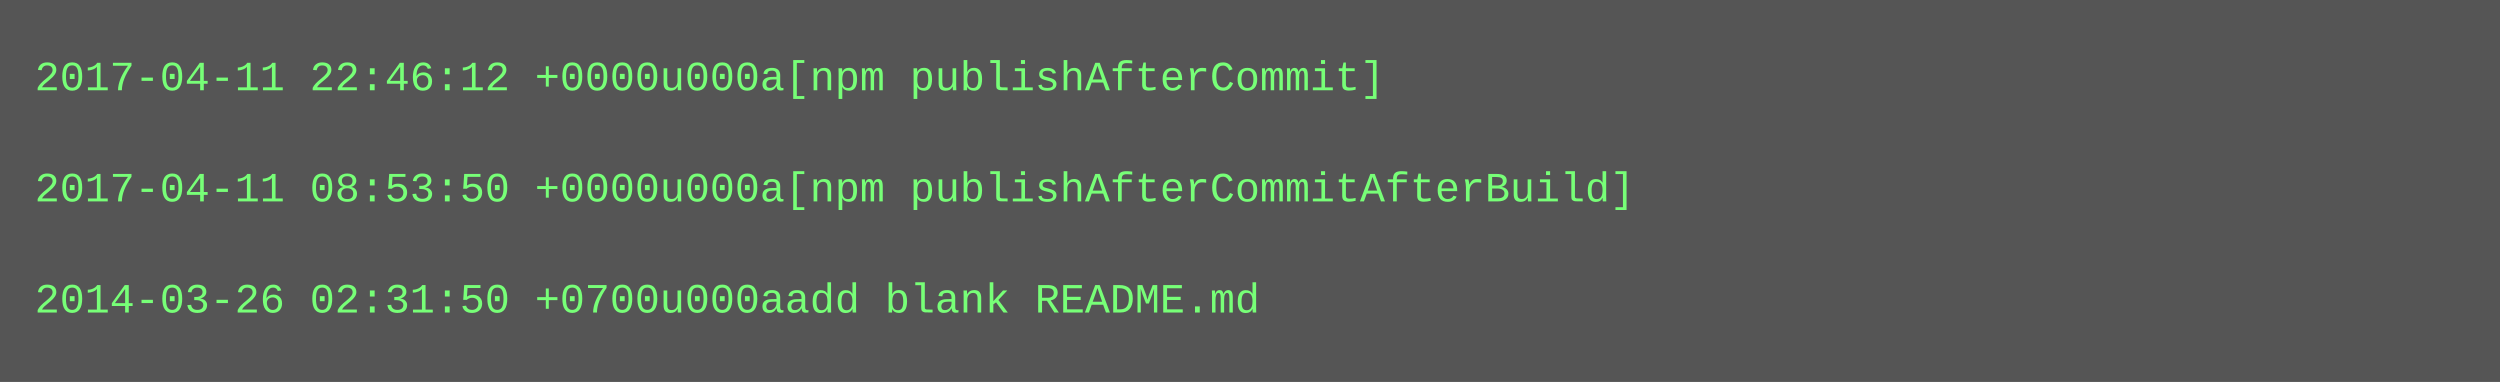
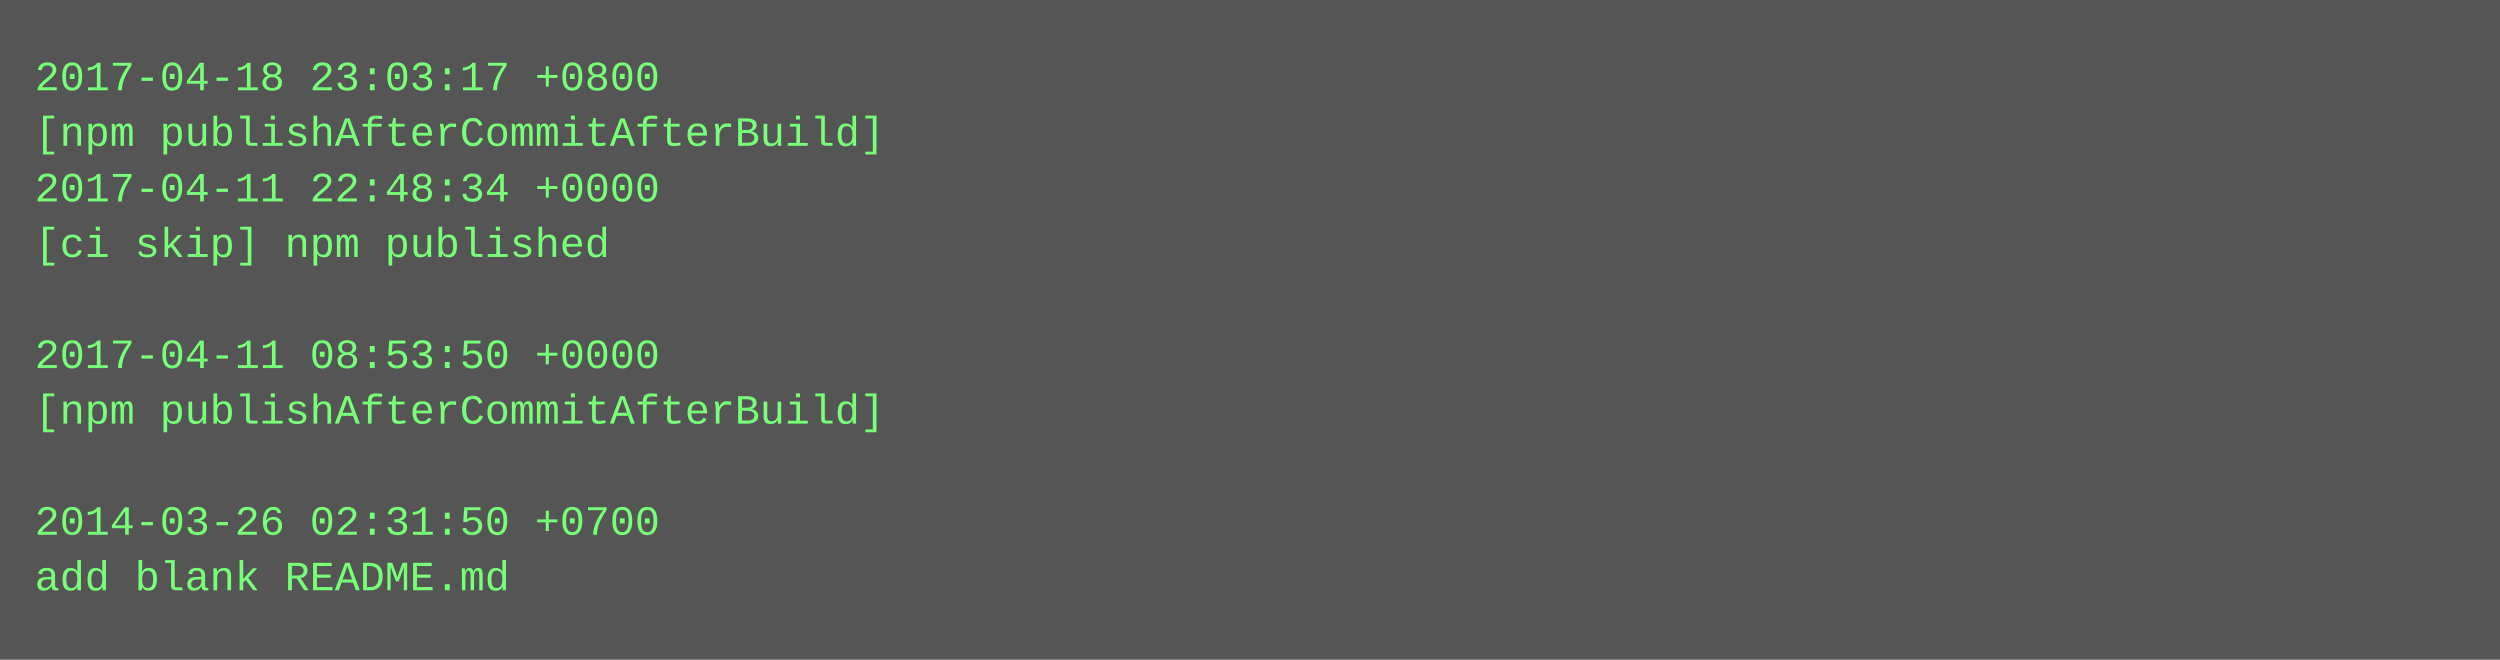
- <svg xmlns="http://www.w3.org/2000/svg" height="110" width="720">
-   <rect height="110" fill="#555" width="720" />
+ <svg xmlns="http://www.w3.org/2000/svg" height="190" width="720">
+   <rect height="190" fill="#555" width="720" />
  <text fill="#7f7" font-family="Courier New" font-size="12" xml:space="preserve">
-     <tspan x="10" y="26">2017-04-11 22:46:12 +0000u000a[npm publishAfterCommit]</tspan>
-     <tspan x="10" y="42" />
-     <tspan x="10" y="58">2017-04-11 08:53:50 +0000u000a[npm publishAfterCommitAfterBuild]</tspan>
-     <tspan x="10" y="74" />
-     <tspan x="10" y="90">2014-03-26 02:31:50 +0700u000aadd blank README.md</tspan>
+     <tspan x="10" y="26">2017-04-18 23:03:17 +0800</tspan>
+     <tspan x="10" y="42">[npm publishAfterCommitAfterBuild]</tspan>
+     <tspan x="10" y="58">2017-04-11 22:48:34 +0000</tspan>
+     <tspan x="10" y="74">[ci skip] npm published</tspan>
+     <tspan x="10" y="90" />
+     <tspan x="10" y="106">2017-04-11 08:53:50 +0000</tspan>
+     <tspan x="10" y="122">[npm publishAfterCommitAfterBuild]</tspan>
+     <tspan x="10" y="138" />
+     <tspan x="10" y="154">2014-03-26 02:31:50 +0700</tspan>
+     <tspan x="10" y="170">add blank README.md</tspan>
  </text>
</svg>
